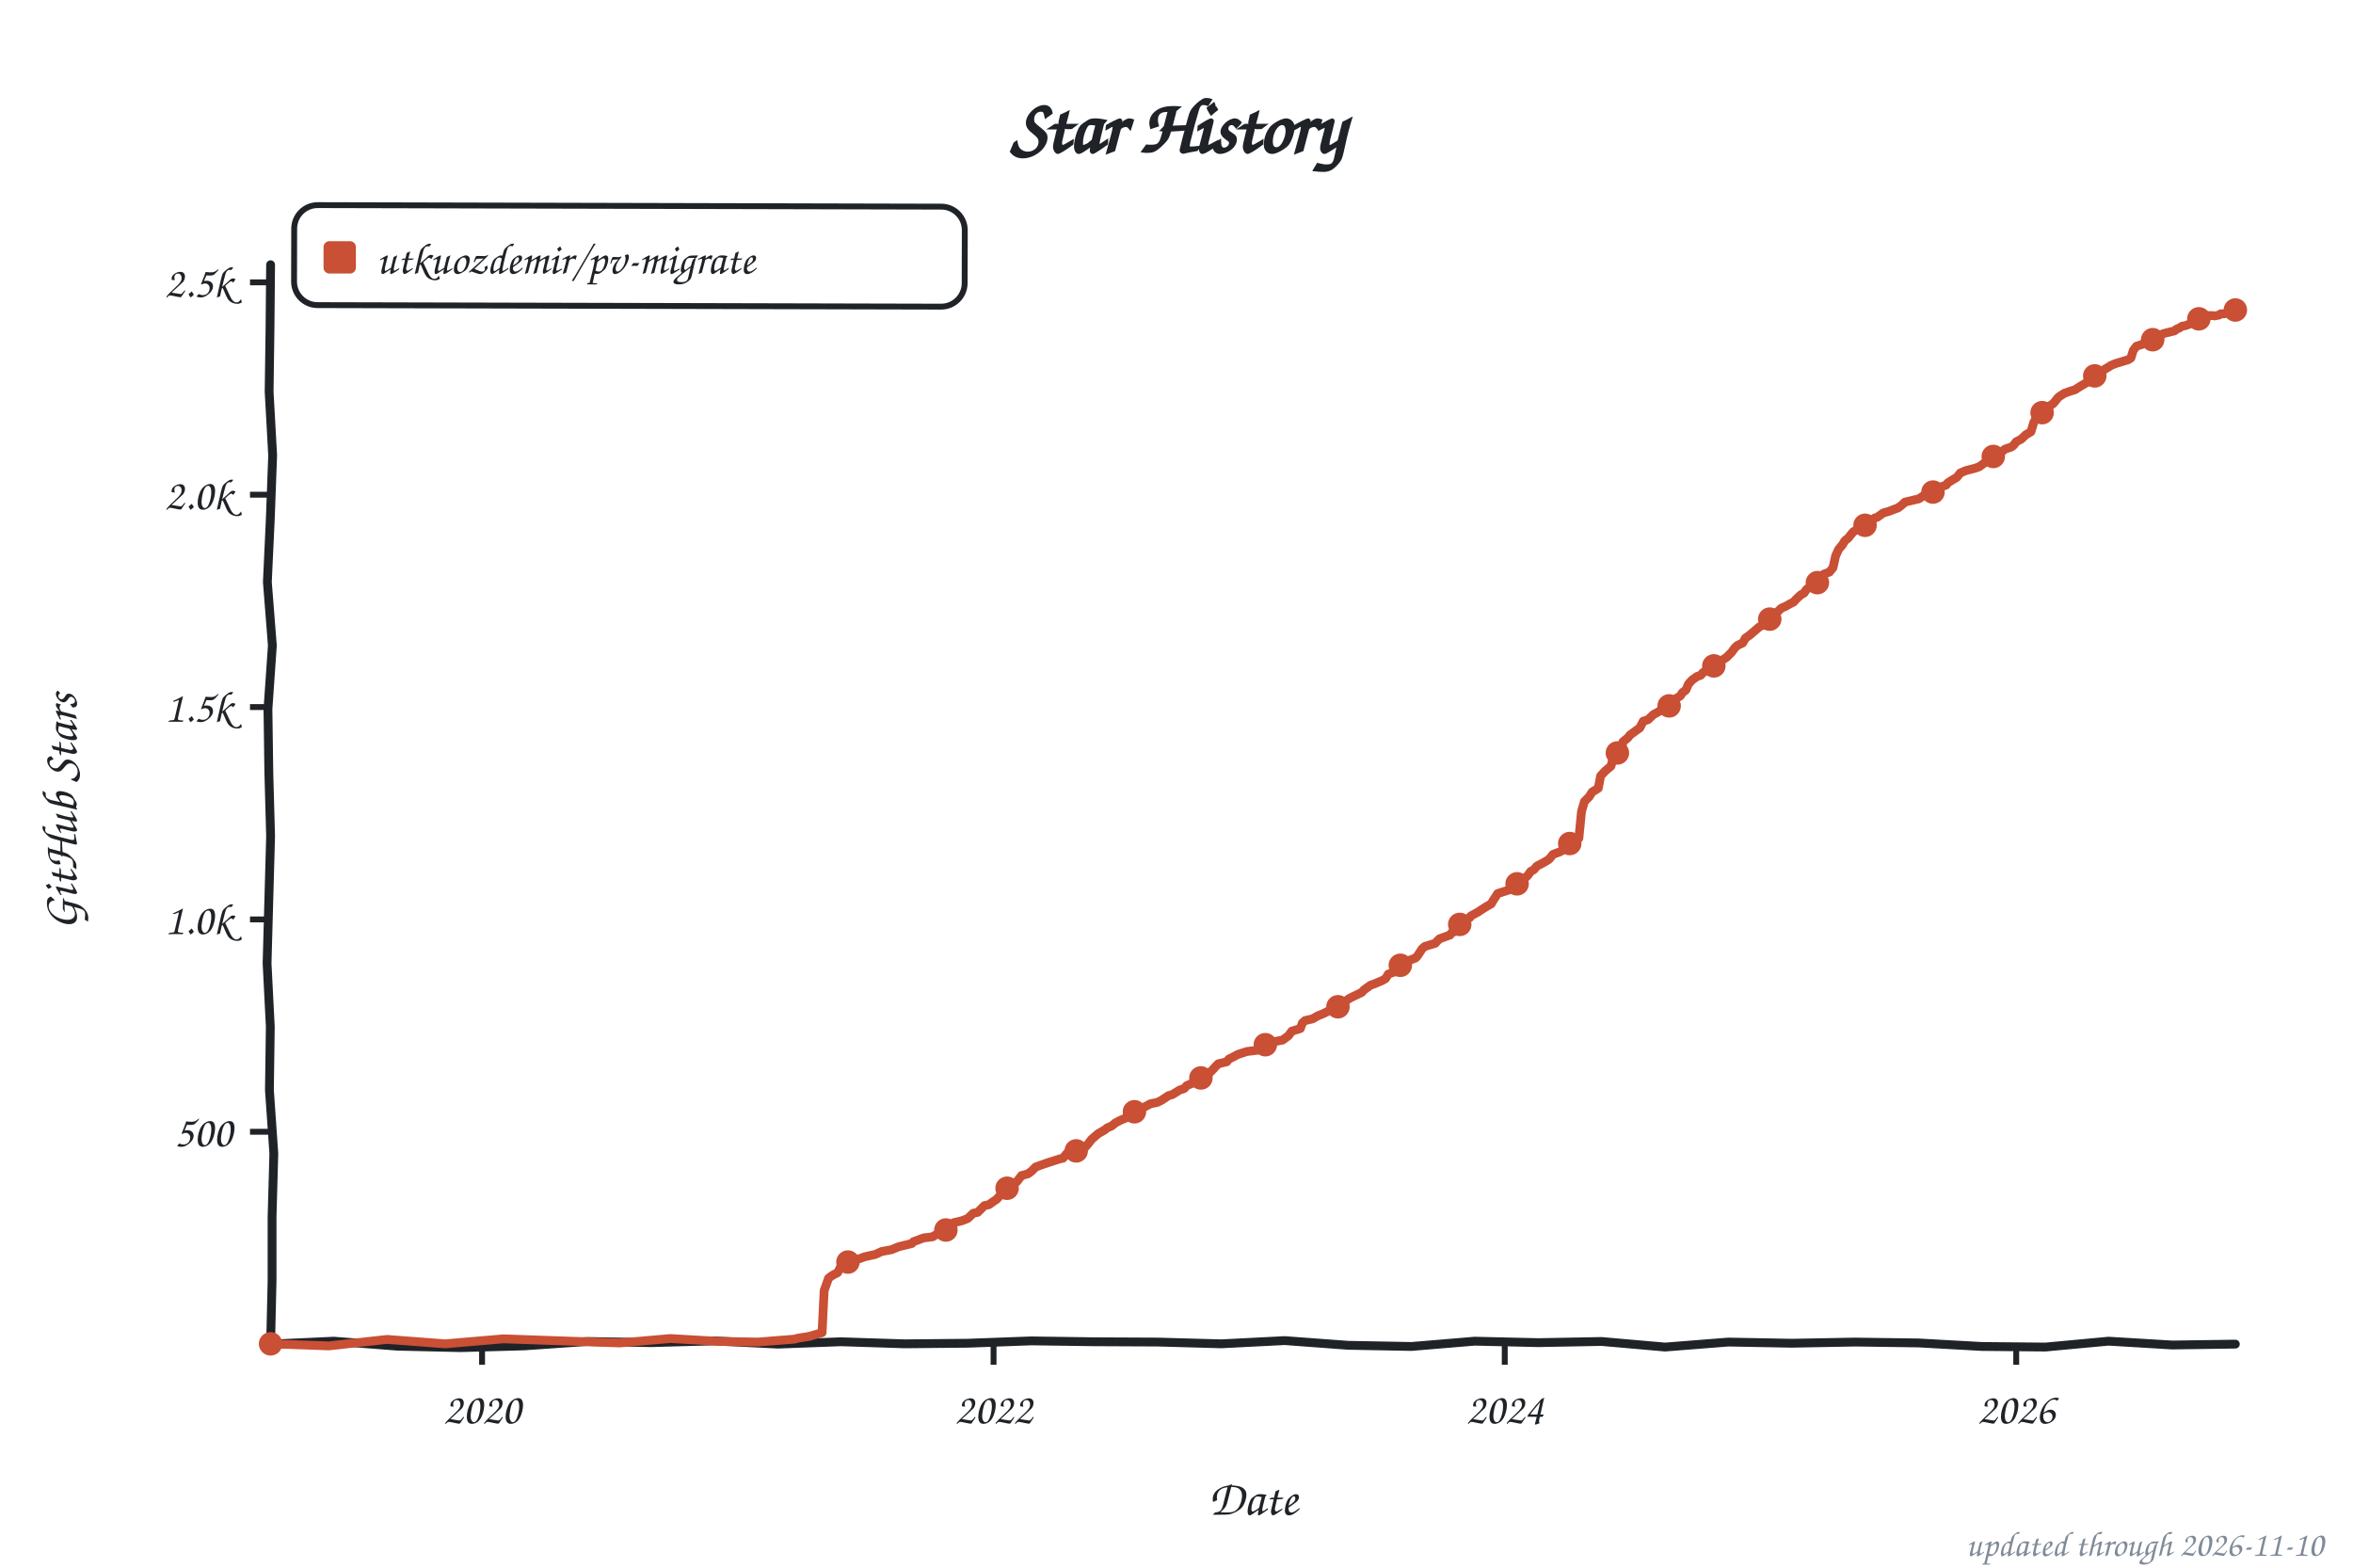
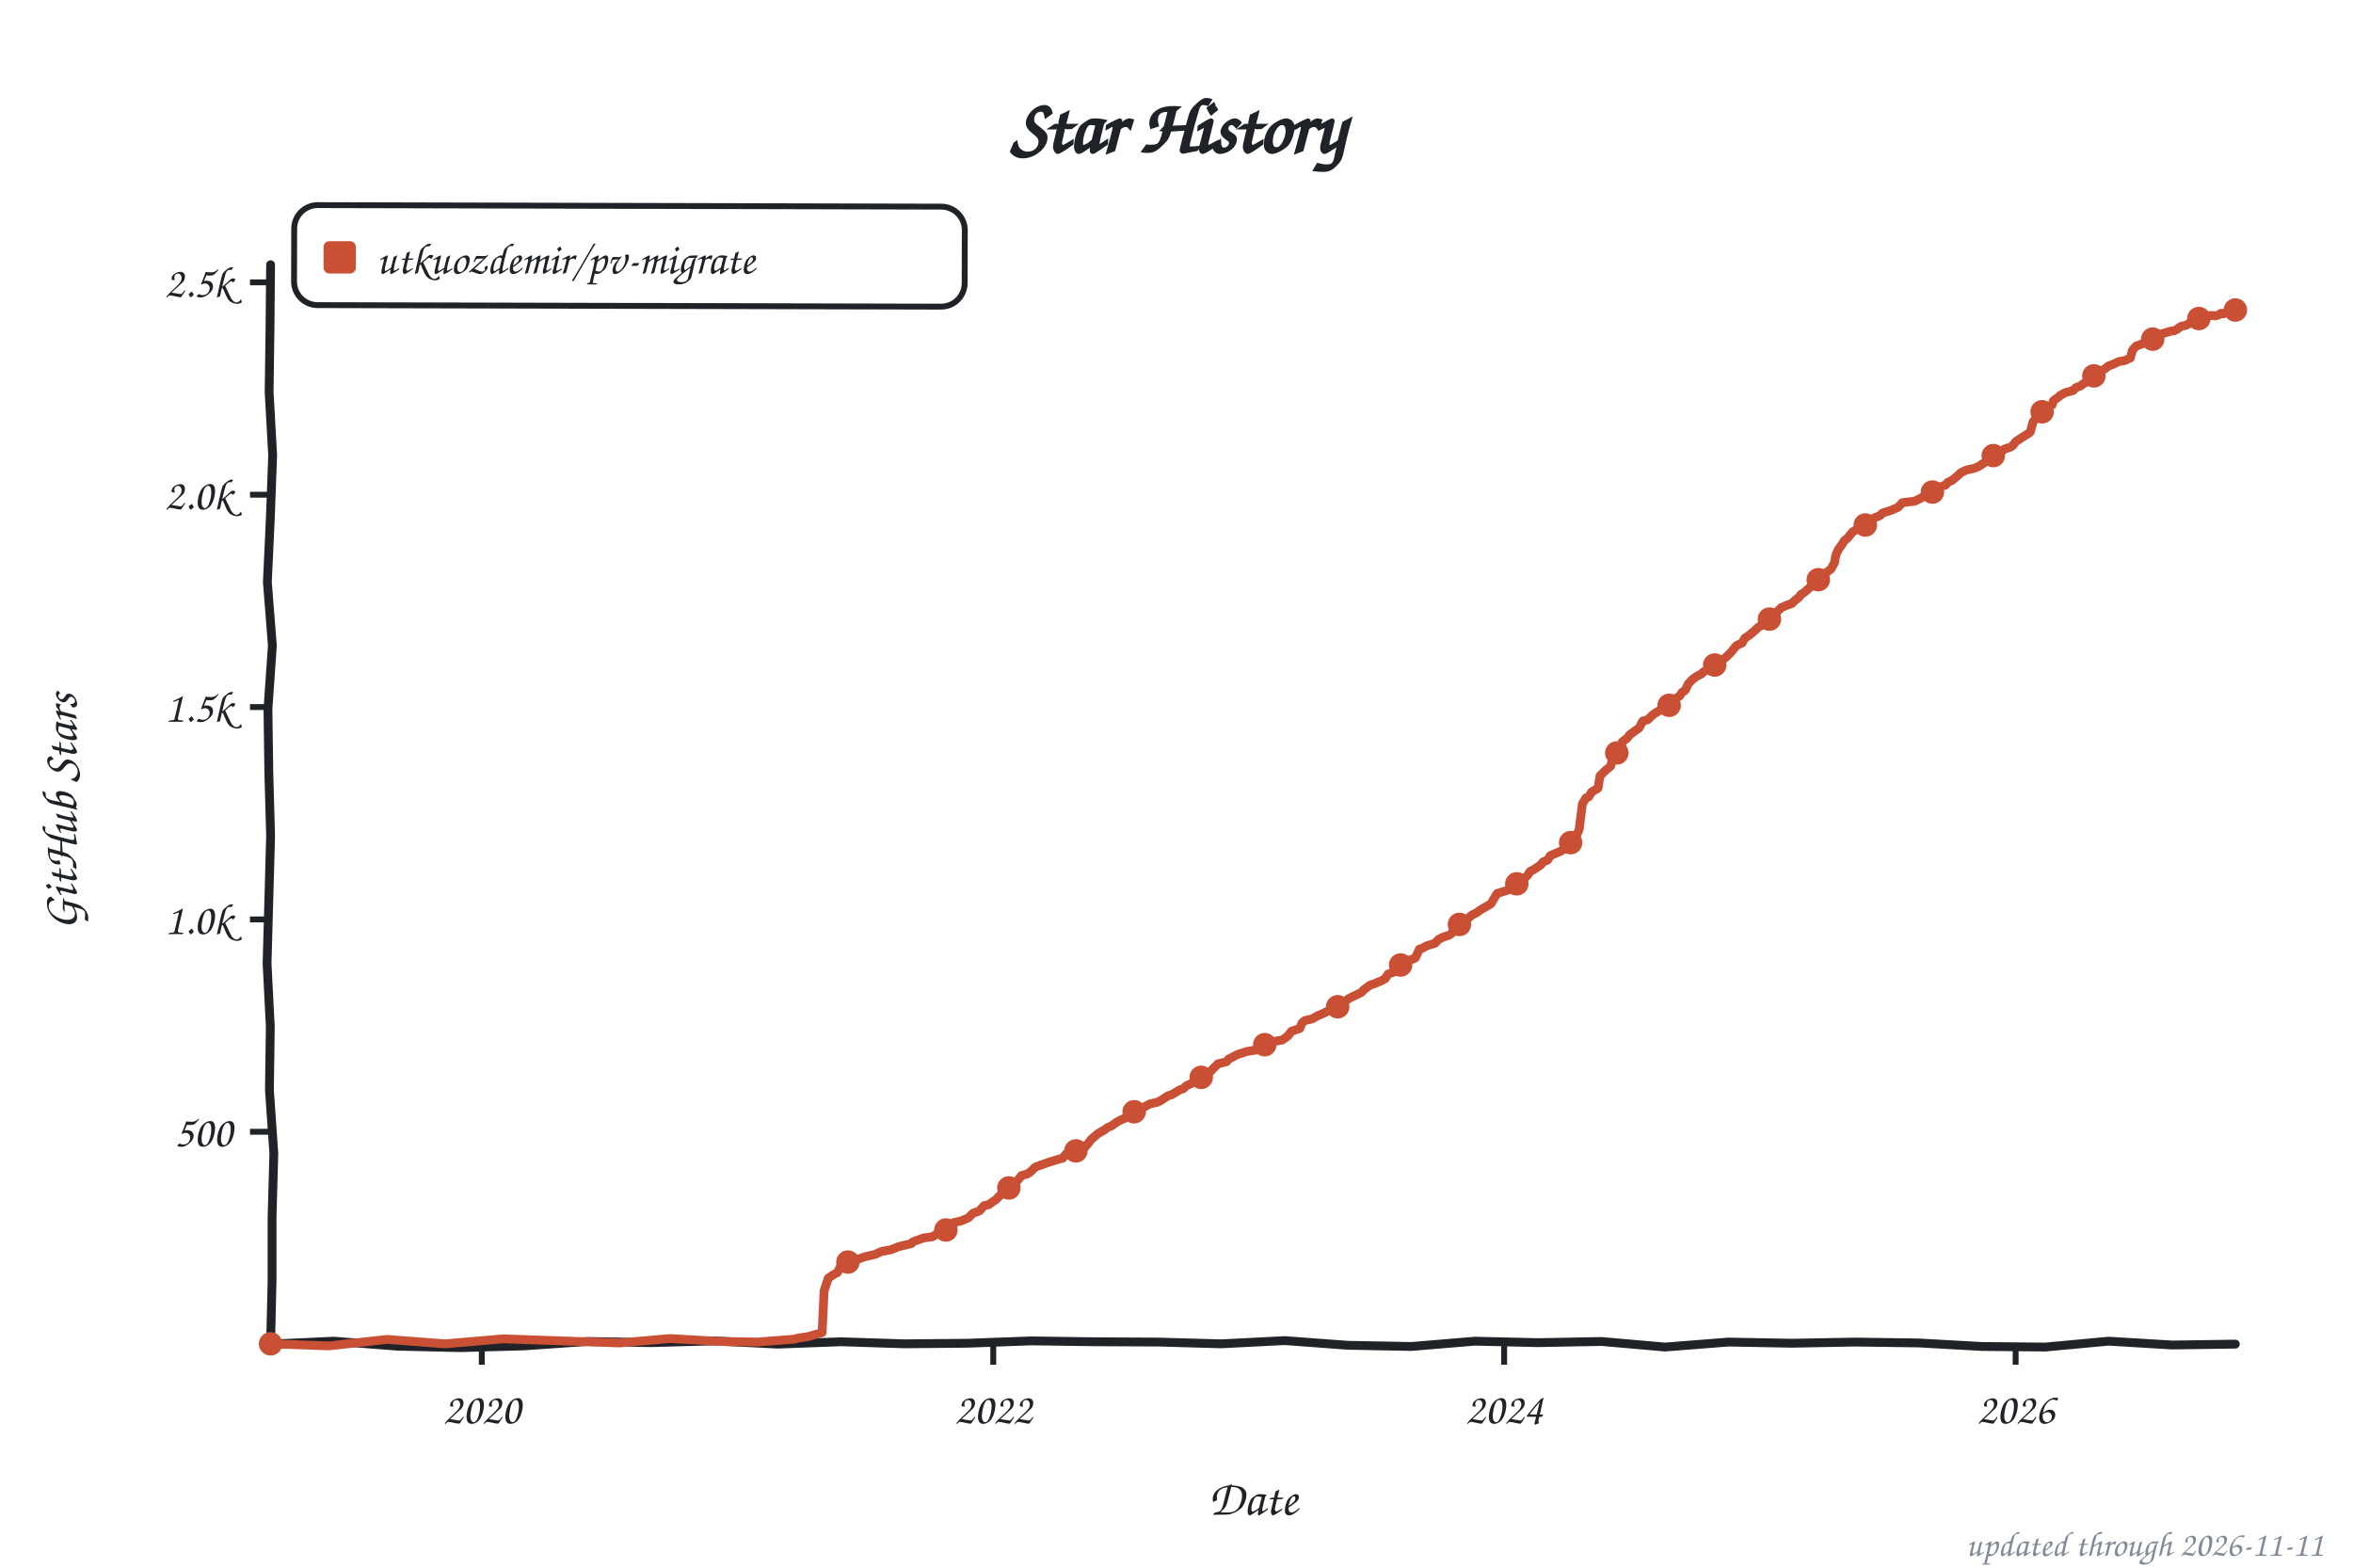
<svg xmlns="http://www.w3.org/2000/svg" width="800" height="533" viewBox="0 0 800 533" role="img" aria-label="Star history of utkuozdemir/pv-migrate">
  <style>text{font-family:"Comic Sans MS","Chalkboard SE","Comic Neue","Marker Felt",cursive}</style>
  <text x="400" y="52" font-size="26" font-weight="bold" text-anchor="middle" fill="#1f2328">Star History</text>
  <rect x="100" y="70" width="228" height="34" rx="8" fill="none" stroke="#1f2328" stroke-width="2" transform="rotate(0.14 214 87)" />
  <rect x="110" y="82" width="11" height="11" rx="2" fill="#c94f35" />
  <text x="128" y="93" font-size="15" fill="#1f2328" textLength="189" lengthAdjust="spacingAndGlyphs">utkuozdemir/pv-migrate</text>
  <line x1="85" y1="384.8" x2="92" y2="384.8" stroke="#1f2328" stroke-width="2" />
  <text x="79" y="389.8" font-size="15" text-anchor="end" fill="#1f2328">500</text>
  <line x1="85" y1="312.6" x2="92" y2="312.6" stroke="#1f2328" stroke-width="2" />
  <text x="79" y="317.6" font-size="15" text-anchor="end" fill="#1f2328">1.0k</text>
  <line x1="85" y1="240.4" x2="92" y2="240.4" stroke="#1f2328" stroke-width="2" />
  <text x="79" y="245.4" font-size="15" text-anchor="end" fill="#1f2328">1.5k</text>
  <line x1="85" y1="168.2" x2="92" y2="168.2" stroke="#1f2328" stroke-width="2" />
  <text x="79" y="173.2" font-size="15" text-anchor="end" fill="#1f2328">2.0k</text>
  <line x1="85" y1="96.0" x2="92" y2="96.0" stroke="#1f2328" stroke-width="2" />
  <text x="79" y="101.0" font-size="15" text-anchor="end" fill="#1f2328">2.5k</text>
-   <line x1="163.9" y1="457" x2="163.9" y2="464" stroke="#1f2328" stroke-width="2" />
-   <text x="163.9" y="484" font-size="15" text-anchor="middle" fill="#1f2328">2020</text>
-   <line x1="337.8" y1="457" x2="337.8" y2="464" stroke="#1f2328" stroke-width="2" />
-   <text x="337.8" y="484" font-size="15" text-anchor="middle" fill="#1f2328">2022</text>
-   <line x1="511.6" y1="457" x2="511.6" y2="464" stroke="#1f2328" stroke-width="2" />
-   <text x="511.6" y="484" font-size="15" text-anchor="middle" fill="#1f2328">2024</text>
-   <line x1="685.5" y1="457" x2="685.5" y2="464" stroke="#1f2328" stroke-width="2" />
-   <text x="685.5" y="484" font-size="15" text-anchor="middle" fill="#1f2328">2026</text>
+   <line x1="163.8" y1="457" x2="163.8" y2="464" stroke="#1f2328" stroke-width="2" />
+   <text x="163.8" y="484" font-size="15" text-anchor="middle" fill="#1f2328">2020</text>
+   <line x1="337.7" y1="457" x2="337.7" y2="464" stroke="#1f2328" stroke-width="2" />
+   <text x="337.7" y="484" font-size="15" text-anchor="middle" fill="#1f2328">2022</text>
+   <line x1="511.4" y1="457" x2="511.4" y2="464" stroke="#1f2328" stroke-width="2" />
+   <text x="511.4" y="484" font-size="15" text-anchor="middle" fill="#1f2328">2024</text>
+   <line x1="685.3" y1="457" x2="685.3" y2="464" stroke="#1f2328" stroke-width="2" />
+   <text x="685.3" y="484" font-size="15" text-anchor="middle" fill="#1f2328">2026</text>
  <text x="426" y="515" font-size="17" text-anchor="middle" fill="#1f2328">Date</text>
  <text x="26" y="276" font-size="17" text-anchor="middle" fill="#1f2328" transform="rotate(-90 26 276)">GitHub Stars</text>
  <path d="M 92.0,90.0 L 91.8,111.6 L 91.5,133.2 L 92.7,154.8 L 91.9,176.4 L 90.9,197.9 L 92.6,219.5 L 91.1,241.1 L 91.4,262.7 L 92.0,284.3 L 91.4,305.9 L 90.8,327.5 L 91.9,349.1 L 91.6,370.6 L 93.1,392.2 L 92.5,413.8 L 92.5,435.4 L 92.0,457.0 L 113.5,456.0 L 135.1,457.7 L 156.6,458.2 L 178.2,457.6 L 199.7,456.1 L 221.3,456.5 L 242.8,455.9 L 264.4,457.0 L 285.9,456.2 L 307.5,456.9 L 329.0,456.7 L 350.6,455.9 L 372.1,456.2 L 393.7,456.3 L 415.2,456.9 L 436.8,455.8 L 458.3,457.4 L 479.9,457.8 L 501.4,456.0 L 523.0,456.5 L 544.5,456.1 L 566.1,458.0 L 587.6,456.3 L 609.2,456.7 L 630.7,456.3 L 652.3,456.6 L 673.8,457.8 L 695.4,458.0 L 716.9,456.0 L 738.5,457.3 L 760.0,457.0" fill="none" stroke="#1f2328" stroke-width="3" stroke-linecap="round" stroke-linejoin="round" />
-   <path d="M 92.0,456.9 L 111.8,457.6 L 131.6,455.4 L 151.4,456.9 L 171.2,455.2 L 191.0,455.9 L 210.8,456.6 L 227.9,455.1 L 245.0,456.1 L 257.7,456.3 L 270.2,455.3 L 271.2,455.0 L 275.0,454.4 L 279.5,453.1 L 280.2,438.8 L 281.7,434.6 L 282.6,433.9 L 283.6,433.3 L 284.8,432.7 L 286.0,430.3 L 287.1,429.4 L 289.5,428.4 L 292.1,428.0 L 294.0,427.3 L 297.6,426.5 L 299.8,425.5 L 303.1,424.9 L 305.5,423.9 L 310.0,422.8 L 310.5,422.2 L 314.0,420.9 L 317.1,420.5 L 319.0,419.3 L 321.4,418.3 L 323.3,417.6 L 324.3,415.7 L 326.9,415.1 L 329.0,414.3 L 330.9,412.5 L 332.4,412.2 L 334.7,409.9 L 336.2,409.6 L 337.6,408.6 L 338.8,407.8 L 340.0,406.5 L 342.1,404.9 L 343.5,403.4 L 344.5,402.3 L 345.7,401.8 L 347.3,399.7 L 349.5,399.1 L 350.7,398.2 L 352.1,396.8 L 354.0,396.1 L 356.6,395.2 L 360.4,394.0 L 361.4,393.8 L 362.6,392.3 L 364.7,391.7 L 366.4,391.2 L 369.0,390.0 L 370.2,388.6 L 371.1,387.4 L 373.3,385.5 L 375.7,384.1 L 376.4,383.5 L 378.0,382.8 L 379.2,381.8 L 380.9,380.9 L 383.3,379.9 L 384.0,379.5 L 385.4,378.2 L 386.9,377.3 L 388.5,376.7 L 391.1,375.3 L 393.5,374.8 L 394.9,374.1 L 397.3,372.5 L 398.5,372.2 L 401.1,370.6 L 402.6,370.1 L 403.5,369.1 L 405.4,368.3 L 406.8,367.3 L 408.3,366.5 L 409.7,365.6 L 411.1,364.9 L 412.6,363.4 L 413.3,362.6 L 414.2,361.7 L 417.1,361.0 L 417.8,360.1 L 419.2,359.4 L 420.9,358.5 L 424.0,357.5 L 427.3,357.1 L 429.0,356.5 L 430.2,355.2 L 431.1,354.6 L 436.1,353.6 L 438.0,352.2 L 439.2,350.6 L 442.1,349.7 L 442.8,347.8 L 443.7,347.0 L 446.3,346.4 L 448.0,345.4 L 450.2,344.5 L 452.3,343.4 L 454.7,342.5 L 455.9,341.9 L 456.8,340.9 L 458.7,339.5 L 459.9,338.9 L 463.0,337.4 L 463.7,336.6 L 465.9,335.0 L 467.3,334.5 L 469.9,333.4 L 471.1,332.7 L 472.0,331.2 L 475.1,330.1 L 475.6,328.3 L 477.3,326.9 L 479.2,326.5 L 481.3,325.7 L 482.0,324.9 L 483.5,322.6 L 484.4,321.8 L 488.0,320.7 L 488.5,320.1 L 489.4,319.2 L 493.0,317.9 L 493.5,317.2 L 495.1,316.5 L 496.1,314.6 L 497.5,312.9 L 499.7,312.0 L 500.1,311.4 L 502.5,310.1 L 503.7,309.3 L 505.1,308.4 L 507.0,307.3 L 507.7,306.1 L 509.2,303.8 L 513.0,302.6 L 513.9,301.6 L 515.4,300.8 L 516.1,300.3 L 518.0,299.0 L 519.4,297.7 L 520.4,296.3 L 521.5,295.7 L 522.5,294.5 L 524.6,293.4 L 526.3,292.4 L 526.8,292.0 L 528.0,290.5 L 530.4,289.6 L 532.7,288.2 L 533.2,287.2 L 534.9,286.2 L 536.8,285.0 L 537.7,275.9 L 538.7,272.5 L 540.3,270.9 L 541.3,269.3 L 543.4,268.0 L 544.2,263.8 L 545.8,262.1 L 546.5,261.5 L 547.7,260.5 L 548.7,257.0 L 549.6,256.1 L 551.1,255.3 L 551.8,252.2 L 553.4,250.9 L 554.2,249.9 L 556.1,248.5 L 557.5,247.5 L 558.7,245.2 L 560.3,244.7 L 562.2,242.9 L 563.2,242.4 L 565.3,241.1 L 566.8,240.3 L 568.0,239.7 L 568.7,238.4 L 569.4,237.8 L 571.3,236.6 L 572.0,235.5 L 573.2,234.6 L 574.1,232.5 L 575.3,231.2 L 577.0,230.0 L 578.2,229.6 L 579.1,228.6 L 580.8,227.7 L 581.8,227.0 L 584.4,225.7 L 585.6,224.4 L 587.0,223.5 L 588.7,221.8 L 589.8,220.3 L 590.6,219.5 L 592.5,218.6 L 593.4,217.0 L 594.8,216.0 L 596.7,214.4 L 598.2,213.1 L 599.1,212.7 L 600.1,211.5 L 602.7,209.2 L 603.4,208.9 L 605.1,207.3 L 605.6,206.8 L 607.0,206.2 L 608.6,205.3 L 609.8,204.7 L 610.8,203.6 L 612.2,202.3 L 613.4,201.6 L 614.1,200.5 L 616.0,199.0 L 617.9,198.1 L 618.9,196.5 L 620.1,195.2 L 622.0,194.5 L 623.2,193.0 L 624.1,189.0 L 625.1,186.8 L 626.5,185.1 L 627.2,183.9 L 628.4,182.9 L 630.1,180.8 L 631.7,179.9 L 632.2,179.3 L 635.3,178.0 L 635.8,177.4 L 637.4,176.1 L 638.2,175.9 L 640.3,174.4 L 642.4,173.8 L 643.6,173.3 L 645.3,172.7 L 646.5,171.8 L 647.7,170.7 L 652.4,169.6 L 653.9,168.6 L 656.2,167.9 L 658.4,166.8 L 658.9,165.9 L 661.7,164.9 L 662.2,164.2 L 664.1,163.0 L 665.3,162.3 L 666.5,160.8 L 668.4,160.0 L 671.5,159.2 L 672.9,158.7 L 674.3,157.7 L 675.8,156.4 L 677.4,155.6 L 678.6,154.5 L 680.3,153.8 L 681.7,152.7 L 683.8,152.0 L 684.6,151.4 L 685.5,150.2 L 687.2,149.3 L 688.8,147.8 L 690.5,146.8 L 691.5,143.5 L 692.2,142.4 L 693.4,141.3 L 694.6,140.0 L 695.5,138.9 L 696.9,138.0 L 698.1,137.2 L 699.8,135.1 L 700.5,134.6 L 701.9,133.7 L 703.6,133.1 L 705.5,132.5 L 707.2,131.4 L 708.4,130.7 L 710.3,129.6 L 711.5,128.9 L 712.2,127.8 L 714.1,126.8 L 715.5,125.6 L 716.7,124.9 L 717.6,124.3 L 719.3,123.6 L 723.6,122.3 L 724.5,121.7 L 725.3,119.1 L 726.4,117.7 L 728.3,117.1 L 729.3,116.4 L 731.7,115.6 L 733.3,115.1 L 735.3,113.5 L 736.4,113.2 L 739.3,112.5 L 740.0,111.9 L 741.0,111.5 L 741.9,110.9 L 743.1,110.7 L 744.1,110.3 L 744.5,110.2 L 745.5,109.4 L 746.4,109.0 L 747.4,108.7 L 748.6,108.3 L 749.5,107.7 L 750.5,107.3 L 751.2,107.3 L 752.1,107.3 L 753.1,107.4 L 754.5,107.1 L 755.0,106.7 L 756.2,106.7 L 757.1,106.4 L 758.3,106.0 L 759.0,105.8 L 760.0,105.4" fill="none" stroke="#c94f35" stroke-width="3" stroke-linecap="round" stroke-linejoin="round" />
+   <path d="M 92.0,456.9 L 111.8,457.6 L 131.6,455.4 L 151.4,456.9 L 171.1,455.2 L 190.9,455.9 L 210.7,456.6 L 227.8,455.1 L 245.0,456.1 L 257.6,456.3 L 270.2,455.3 L 271.1,455.0 L 274.9,454.4 L 279.5,453.1 L 280.2,438.8 L 281.6,434.6 L 282.6,433.9 L 283.5,433.3 L 284.7,432.7 L 285.9,430.3 L 287.1,429.4 L 289.5,428.4 L 292.1,428.0 L 294.0,427.3 L 297.5,426.5 L 299.7,425.5 L 303.0,424.9 L 305.4,423.9 L 309.9,422.8 L 310.4,422.2 L 314.0,420.9 L 317.0,420.5 L 318.9,419.3 L 321.3,418.3 L 323.2,417.6 L 324.2,415.7 L 326.8,415.1 L 329.2,414.1 L 330.8,412.5 L 333.0,411.7 L 334.6,409.9 L 336.1,409.6 L 337.5,408.6 L 338.7,407.8 L 339.9,406.5 L 342.0,404.9 L 343.5,403.4 L 344.4,402.3 L 345.6,401.8 L 347.3,399.7 L 349.4,399.1 L 350.6,398.2 L 352.0,396.8 L 353.9,396.1 L 356.5,395.2 L 360.3,394.0 L 361.3,393.8 L 362.5,392.3 L 364.6,391.7 L 366.3,391.2 L 368.9,390.0 L 370.1,388.6 L 371.0,387.4 L 373.2,385.5 L 375.6,384.1 L 376.5,383.4 L 377.9,382.8 L 379.6,381.6 L 380.8,380.9 L 383.2,379.9 L 384.1,379.3 L 385.3,378.2 L 386.7,377.3 L 388.4,376.7 L 391.0,375.3 L 393.4,374.8 L 394.8,374.1 L 397.2,372.5 L 398.4,372.2 L 401.0,370.6 L 402.4,370.1 L 403.4,369.1 L 405.3,368.3 L 406.7,367.3 L 408.2,366.5 L 409.6,365.6 L 411.0,364.9 L 412.4,363.4 L 413.2,362.6 L 414.1,361.7 L 417.0,361.0 L 417.7,360.1 L 419.1,359.4 L 420.8,358.5 L 423.9,357.5 L 427.7,356.9 L 429.1,356.1 L 430.3,355.1 L 432.4,354.2 L 436.0,353.6 L 437.9,352.2 L 439.1,350.6 L 441.9,349.7 L 442.7,347.8 L 443.6,347.0 L 446.2,346.4 L 447.9,345.4 L 450.0,344.5 L 452.2,343.4 L 454.5,342.5 L 455.7,341.9 L 456.7,340.9 L 458.6,339.5 L 459.8,338.9 L 462.9,337.4 L 463.6,336.6 L 465.7,335.0 L 467.2,334.5 L 469.8,333.4 L 471.0,332.7 L 471.9,331.2 L 475.0,330.1 L 475.5,328.3 L 477.4,326.8 L 480.0,326.2 L 481.2,325.7 L 482.6,322.7 L 483.6,322.4 L 485.0,321.6 L 487.9,320.7 L 489.0,319.5 L 490.2,318.8 L 492.8,317.9 L 493.8,317.1 L 495.2,316.2 L 496.7,313.5 L 497.4,312.9 L 499.5,312.0 L 500.0,311.4 L 502.4,310.1 L 503.3,309.4 L 505.0,308.4 L 506.9,307.3 L 507.6,306.1 L 509.0,303.8 L 512.8,302.6 L 513.8,301.6 L 515.2,300.8 L 515.9,300.3 L 517.8,299.0 L 519.3,297.7 L 520.2,296.3 L 521.4,295.7 L 523.8,294.1 L 524.7,293.0 L 526.2,292.4 L 527.1,290.9 L 528.3,290.4 L 530.4,289.5 L 532.6,288.2 L 533.5,286.8 L 535.2,286.0 L 536.9,282.0 L 538.0,273.3 L 539.2,271.3 L 540.2,270.9 L 541.1,269.3 L 543.3,268.0 L 544.0,263.8 L 545.7,262.1 L 546.4,261.5 L 547.6,260.5 L 548.5,257.0 L 549.5,256.1 L 550.9,255.3 L 551.6,252.2 L 553.3,250.9 L 554.0,249.9 L 555.9,248.5 L 557.3,247.5 L 558.5,245.2 L 560.2,244.7 L 562.1,242.9 L 564.0,241.7 L 565.4,240.8 L 566.6,240.3 L 567.8,239.7 L 568.5,238.4 L 569.7,237.5 L 571.1,236.6 L 571.8,235.5 L 573.0,234.6 L 574.0,232.5 L 575.4,231.0 L 576.8,230.0 L 578.5,229.1 L 579.2,228.4 L 580.6,227.7 L 582.1,226.8 L 584.2,225.7 L 585.4,224.4 L 586.8,223.5 L 588.5,221.8 L 589.7,220.3 L 590.4,219.5 L 592.3,218.6 L 593.2,217.0 L 594.7,216.0 L 596.6,214.4 L 598.0,213.1 L 598.9,212.7 L 601.3,210.9 L 602.5,209.2 L 603.5,208.6 L 604.9,207.3 L 605.6,206.6 L 607.7,205.7 L 609.2,205.2 L 610.1,204.3 L 611.8,202.9 L 612.3,202.1 L 613.2,201.6 L 615.4,199.7 L 615.8,199.0 L 617.7,198.1 L 618.9,196.2 L 620.6,194.9 L 622.5,193.5 L 623.7,191.3 L 624.2,188.6 L 625.1,186.7 L 626.3,185.1 L 627.0,183.9 L 628.2,182.9 L 629.9,180.8 L 631.5,179.9 L 632.0,179.3 L 635.1,178.0 L 635.6,177.4 L 637.2,176.1 L 639.2,175.3 L 640.1,174.4 L 643.0,173.5 L 643.9,173.1 L 645.3,172.5 L 646.8,170.9 L 651.0,170.4 L 653.4,169.2 L 654.9,168.3 L 656.3,167.8 L 658.2,166.8 L 659.4,165.6 L 661.5,164.9 L 662.2,164.0 L 663.7,163.3 L 665.3,162.0 L 666.7,160.7 L 668.6,159.8 L 671.3,159.2 L 672.9,158.5 L 674.8,157.2 L 675.5,156.4 L 677.2,155.6 L 678.4,154.5 L 680.1,153.8 L 681.5,152.7 L 683.6,152.0 L 684.4,151.4 L 685.3,150.2 L 687.7,148.6 L 689.8,147.3 L 690.3,146.8 L 691.2,143.5 L 692.4,141.9 L 693.6,140.6 L 694.6,139.9 L 695.3,138.9 L 697.7,137.7 L 698.1,136.3 L 700.1,134.8 L 700.5,134.4 L 702.2,133.5 L 704.8,132.8 L 705.8,131.8 L 707.4,131.2 L 708.4,130.4 L 710.0,129.6 L 711.2,128.9 L 713.1,126.9 L 714.6,126.0 L 715.8,125.3 L 716.9,124.4 L 718.1,124.0 L 720.5,122.9 L 722.4,122.6 L 724.3,121.7 L 725.0,119.1 L 726.2,117.7 L 728.4,116.9 L 730.0,116.1 L 731.9,115.3 L 733.1,115.1 L 735.0,113.5 L 738.4,112.5 L 739.1,112.5 L 740.3,111.9 L 740.7,111.5 L 741.7,110.9 L 742.9,110.7 L 743.8,110.3 L 745.0,109.4 L 746.0,109.3 L 746.7,108.9 L 747.6,108.3 L 748.3,108.3 L 749.8,107.4 L 750.2,107.3 L 751.2,107.3 L 752.6,107.3 L 753.1,107.4 L 754.3,107.1 L 755.2,106.5 L 756.0,106.7 L 757.1,106.1 L 758.3,105.7 L 758.8,105.8 L 760.0,105.4" fill="none" stroke="#c94f35" stroke-width="3" stroke-linecap="round" stroke-linejoin="round" />
  <circle cx="92.0" cy="456.9" r="4" fill="#c94f35" />
  <circle cx="288.3" cy="429.1" r="4" fill="#c94f35" />
  <circle cx="321.6" cy="418.2" r="4" fill="#c94f35" />
-   <circle cx="342.4" cy="404.0" r="4" fill="#c94f35" />
-   <circle cx="365.9" cy="391.3" r="4" fill="#c94f35" />
-   <circle cx="385.7" cy="378.0" r="4" fill="#c94f35" />
-   <circle cx="408.3" cy="366.5" r="4" fill="#c94f35" />
-   <circle cx="430.2" cy="355.2" r="4" fill="#c94f35" />
-   <circle cx="454.9" cy="342.3" r="4" fill="#c94f35" />
-   <circle cx="476.1" cy="328.2" r="4" fill="#c94f35" />
-   <circle cx="496.3" cy="314.3" r="4" fill="#c94f35" />
-   <circle cx="515.8" cy="300.5" r="4" fill="#c94f35" />
-   <circle cx="533.7" cy="286.8" r="4" fill="#c94f35" />
-   <circle cx="549.9" cy="256.0" r="4" fill="#c94f35" />
-   <circle cx="567.5" cy="240.0" r="4" fill="#c94f35" />
-   <circle cx="582.7" cy="226.4" r="4" fill="#c94f35" />
-   <circle cx="601.7" cy="210.5" r="4" fill="#c94f35" />
-   <circle cx="617.9" cy="198.1" r="4" fill="#c94f35" />
-   <circle cx="634.1" cy="178.6" r="4" fill="#c94f35" />
-   <circle cx="657.2" cy="167.3" r="4" fill="#c94f35" />
-   <circle cx="677.7" cy="155.2" r="4" fill="#c94f35" />
-   <circle cx="694.3" cy="140.3" r="4" fill="#c94f35" />
-   <circle cx="712.2" cy="127.8" r="4" fill="#c94f35" />
-   <circle cx="731.9" cy="115.5" r="4" fill="#c94f35" />
-   <circle cx="747.6" cy="108.4" r="4" fill="#c94f35" />
+   <circle cx="343.0" cy="403.9" r="4" fill="#c94f35" />
+   <circle cx="365.8" cy="391.3" r="4" fill="#c94f35" />
+   <circle cx="385.6" cy="378.0" r="4" fill="#c94f35" />
+   <circle cx="408.4" cy="366.3" r="4" fill="#c94f35" />
+   <circle cx="430.0" cy="355.2" r="4" fill="#c94f35" />
+   <circle cx="454.8" cy="342.3" r="4" fill="#c94f35" />
+   <circle cx="476.2" cy="328.1" r="4" fill="#c94f35" />
+   <circle cx="496.2" cy="314.3" r="4" fill="#c94f35" />
+   <circle cx="515.7" cy="300.5" r="4" fill="#c94f35" />
+   <circle cx="534.0" cy="286.5" r="4" fill="#c94f35" />
+   <circle cx="549.7" cy="256.0" r="4" fill="#c94f35" />
+   <circle cx="567.5" cy="239.8" r="4" fill="#c94f35" />
+   <circle cx="583.0" cy="226.1" r="4" fill="#c94f35" />
+   <circle cx="601.6" cy="210.5" r="4" fill="#c94f35" />
+   <circle cx="618.2" cy="197.1" r="4" fill="#c94f35" />
+   <circle cx="634.2" cy="178.5" r="4" fill="#c94f35" />
+   <circle cx="657.0" cy="167.3" r="4" fill="#c94f35" />
+   <circle cx="677.7" cy="154.9" r="4" fill="#c94f35" />
+   <circle cx="694.3" cy="140.0" r="4" fill="#c94f35" />
+   <circle cx="711.9" cy="127.8" r="4" fill="#c94f35" />
+   <circle cx="731.9" cy="115.3" r="4" fill="#c94f35" />
+   <circle cx="747.6" cy="108.3" r="4" fill="#c94f35" />
  <circle cx="760.0" cy="105.4" r="4" fill="#c94f35" />
-   <text x="790" y="529" font-size="12" text-anchor="end" fill="#818b98">updated through 2026-11-10</text>
+   <text x="790" y="529" font-size="12" text-anchor="end" fill="#818b98">updated through 2026-11-11</text>
</svg>
